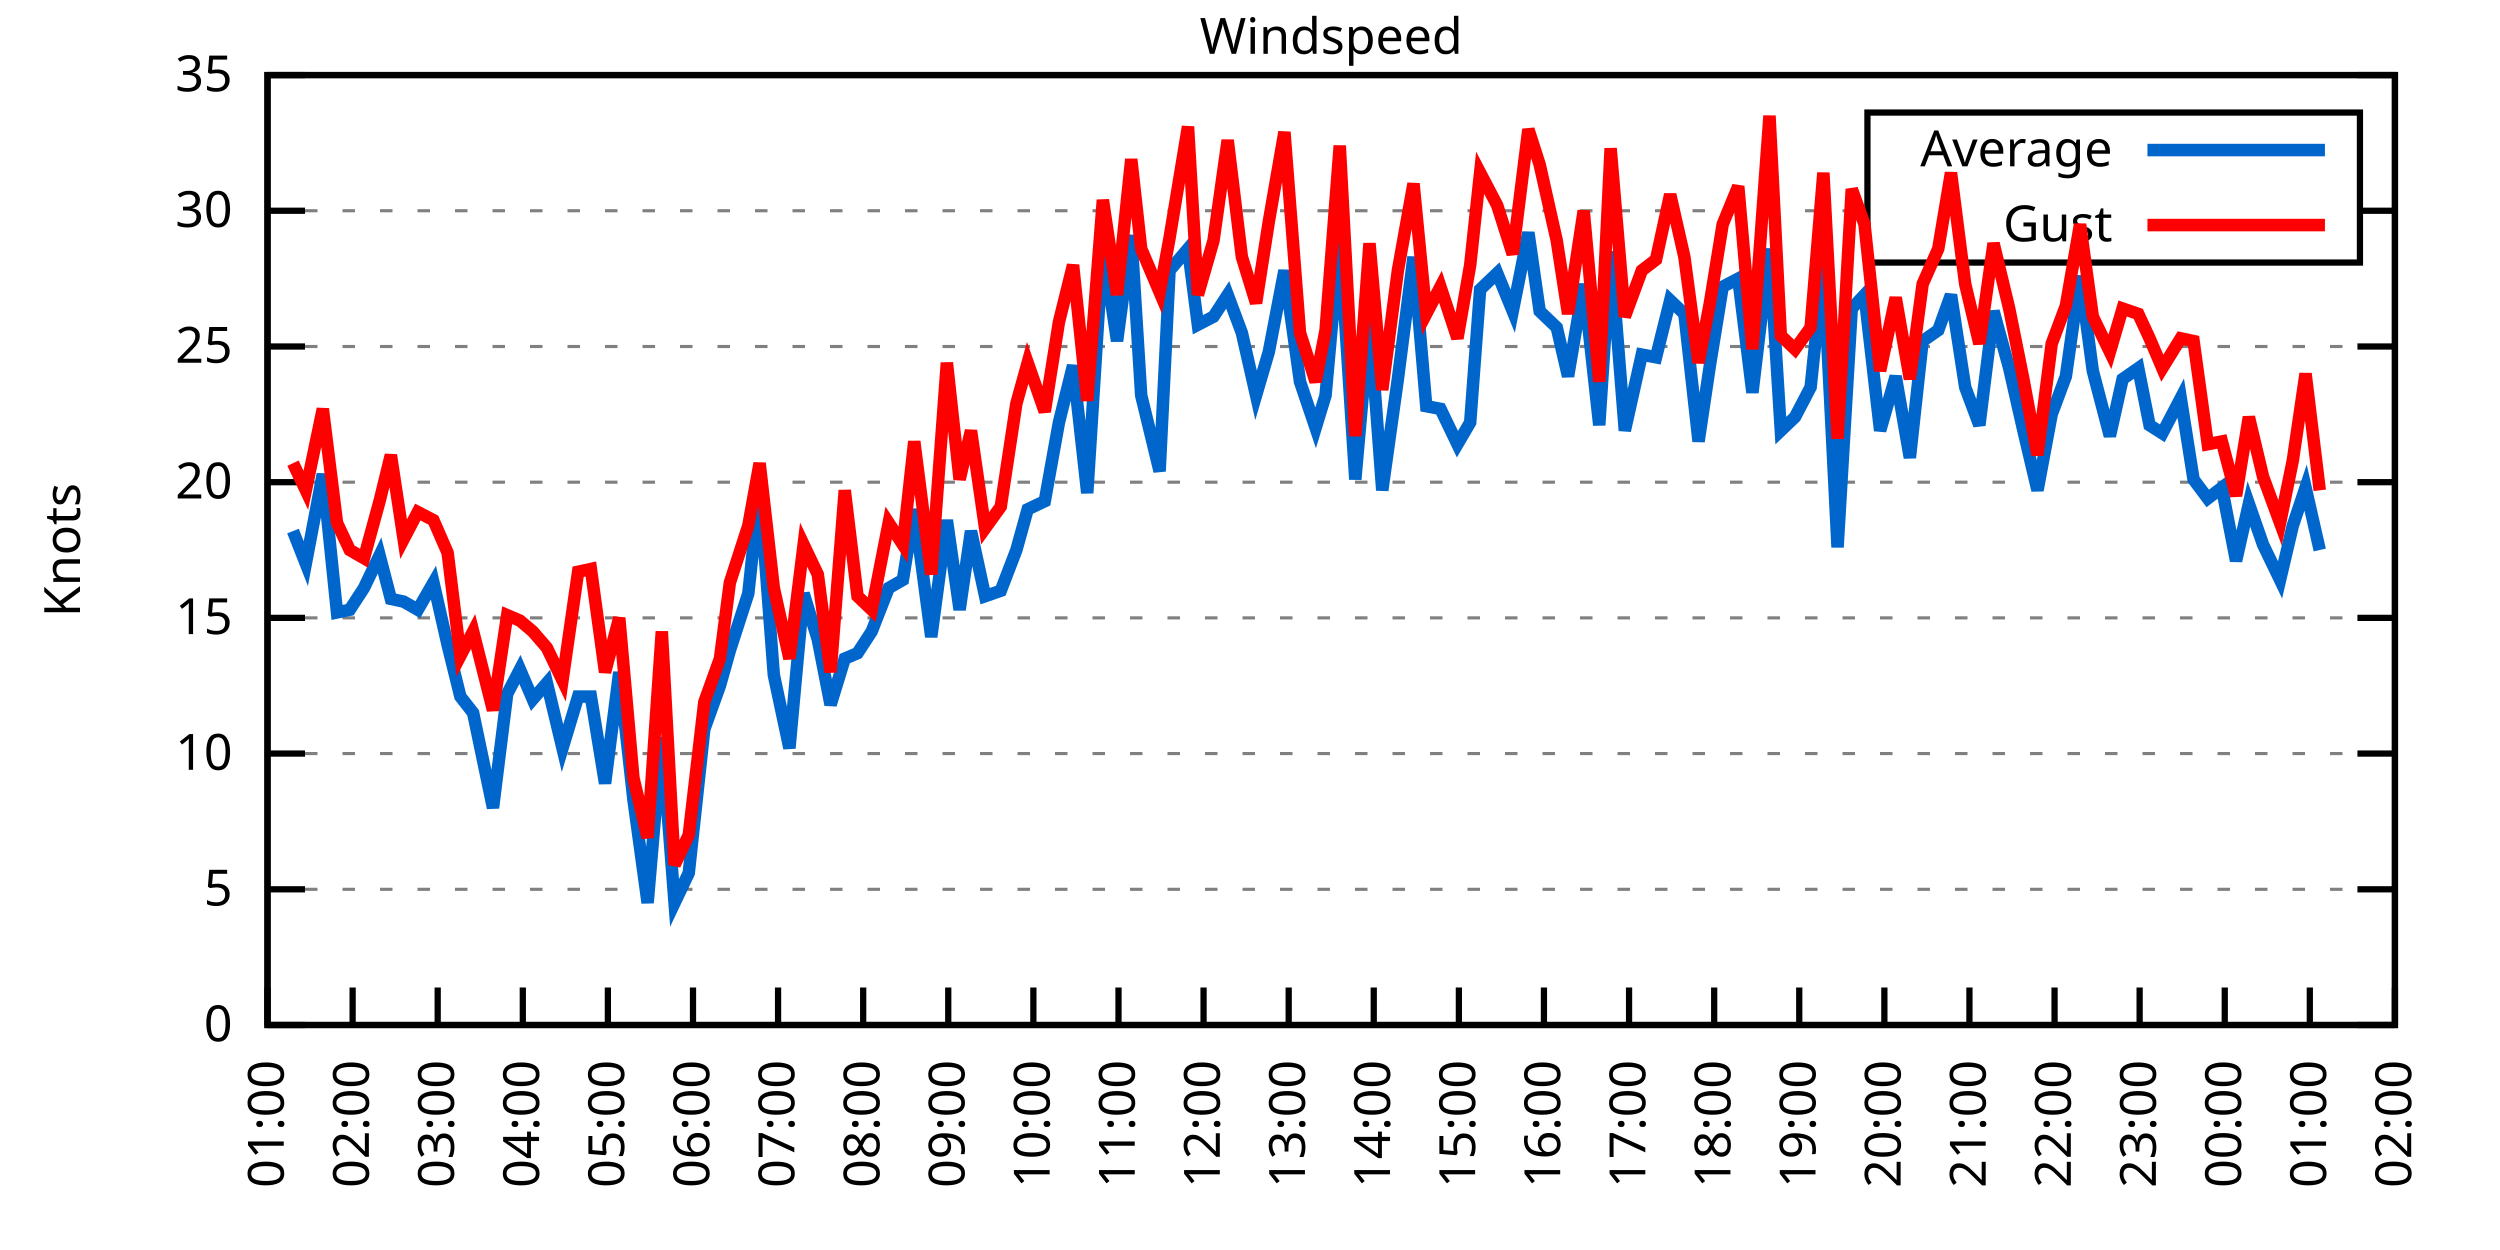
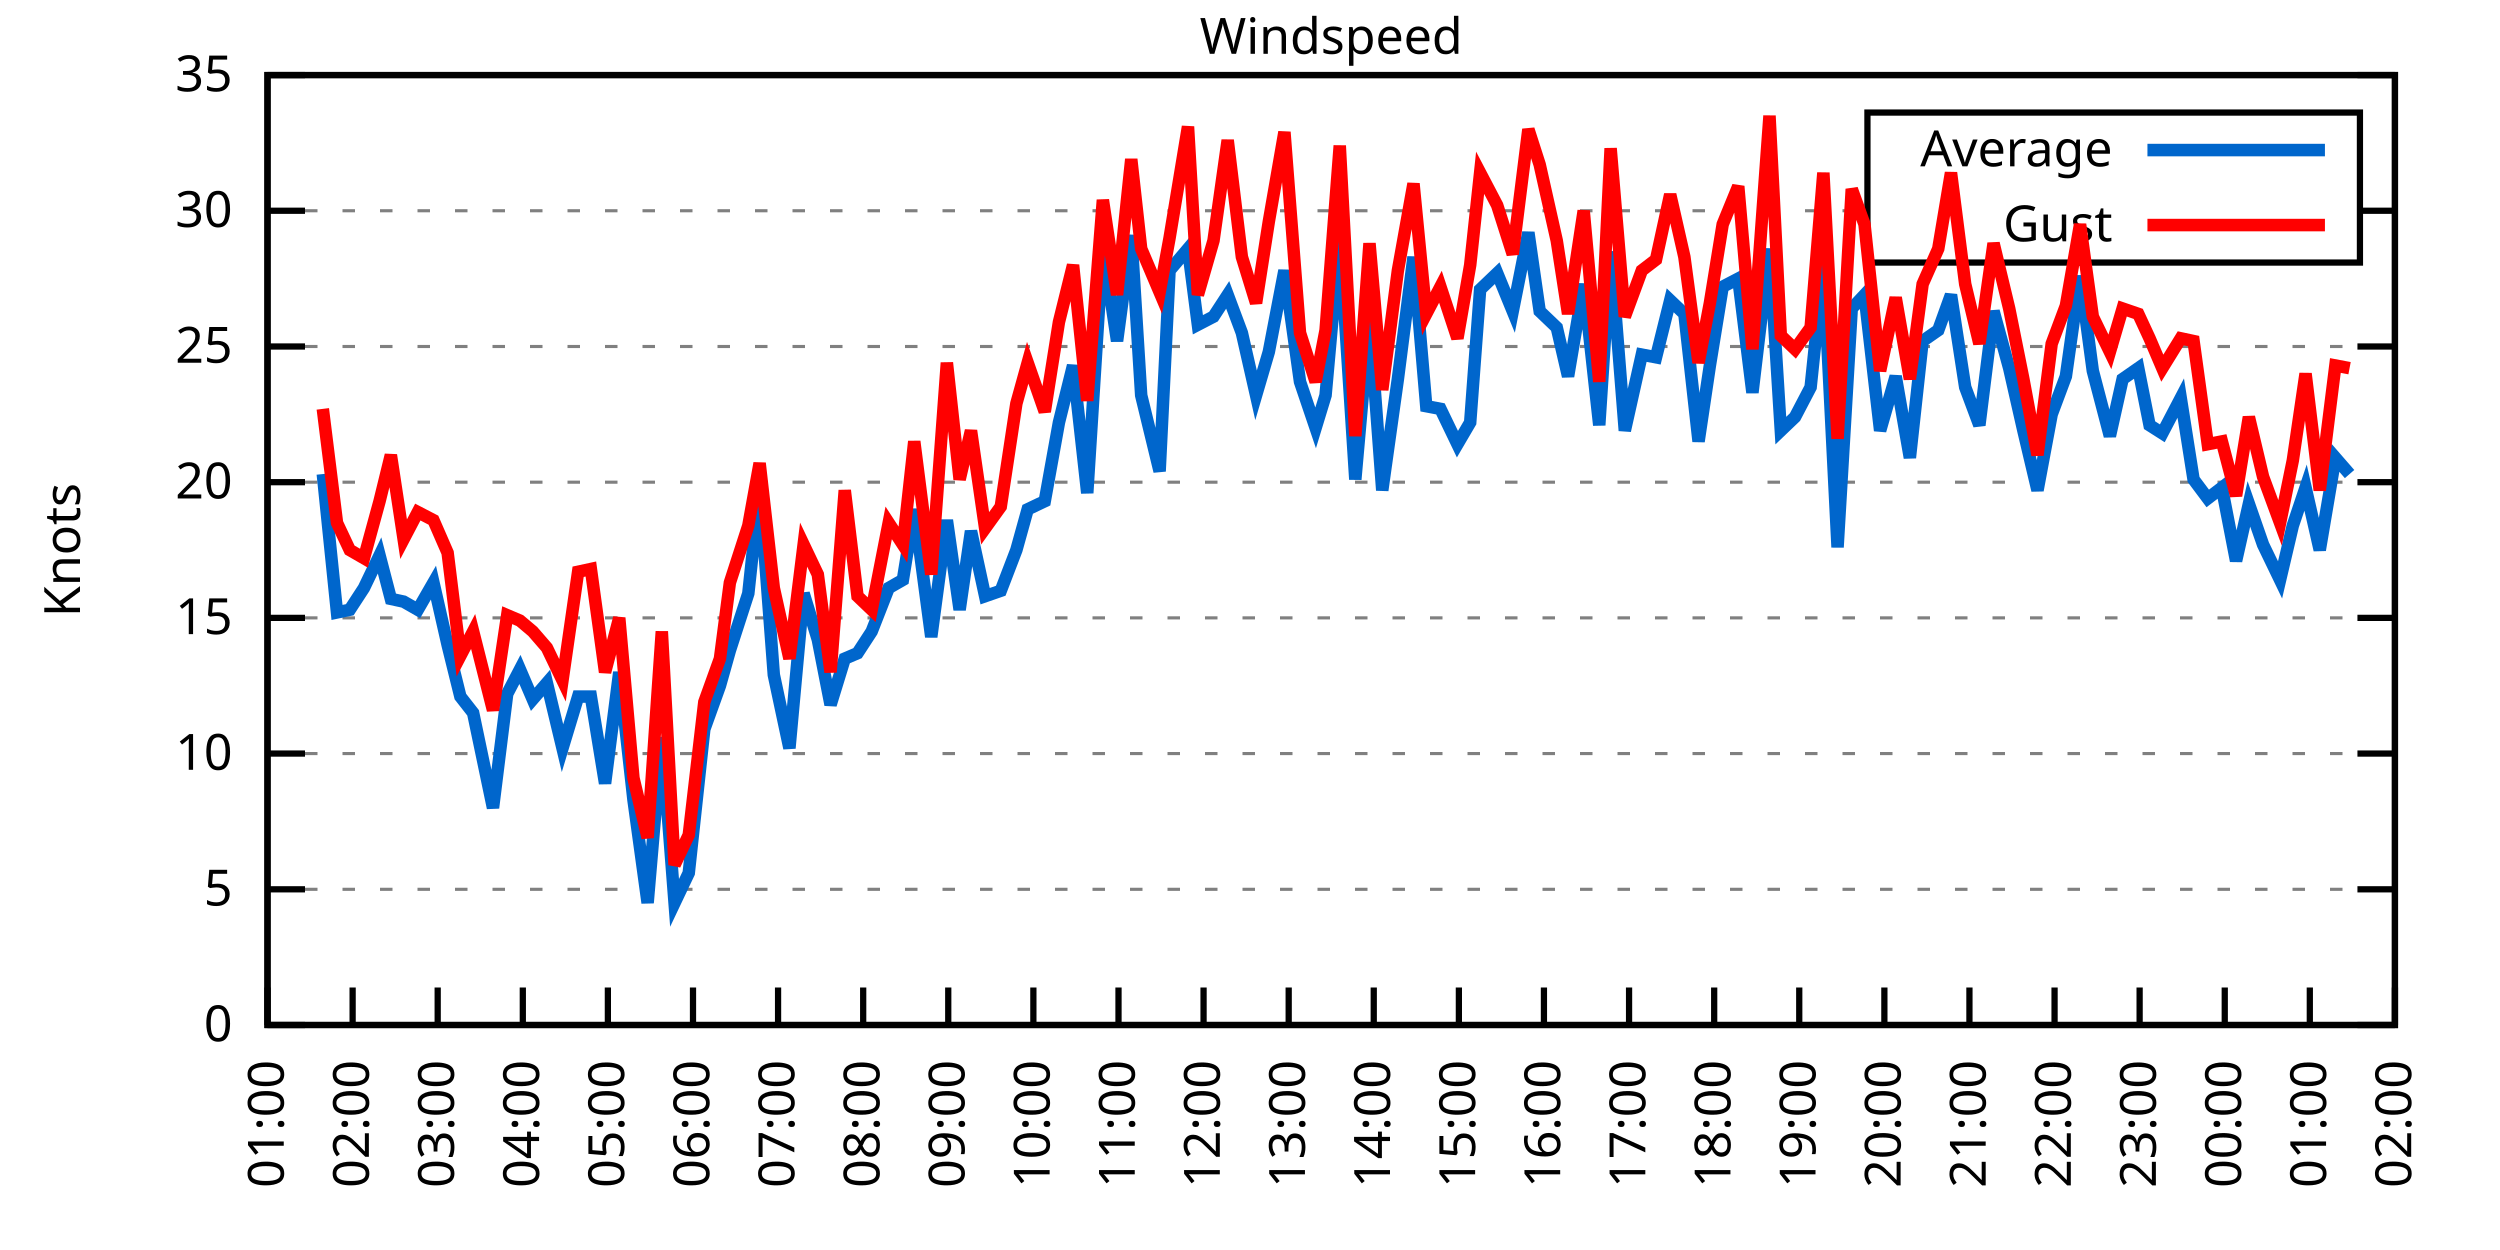
<svg xmlns="http://www.w3.org/2000/svg" xmlns:xlink="http://www.w3.org/1999/xlink" width="400" height="200" viewBox="0 0 400 200">
  <g id="gnuplot_canvas">
    <rect x="0" y="0" width="400" height="200" fill="none" />
    <defs>
      <circle id="gpDot" r="0.5" stroke-width="0.5" stroke="currentColor" />
      <path id="gpPt0" stroke-width="0.333" stroke="currentColor" d="M-1,0 h2 M0,-1 v2" />
      <path id="gpPt1" stroke-width="0.333" stroke="currentColor" d="M-1,-1 L1,1 M1,-1 L-1,1" />
      <path id="gpPt2" stroke-width="0.333" stroke="currentColor" d="M-1,0 L1,0 M0,-1 L0,1 M-1,-1 L1,1 M-1,1 L1,-1" />
      <rect id="gpPt3" stroke-width="0.333" stroke="currentColor" x="-1" y="-1" width="2" height="2" />
      <rect id="gpPt4" stroke-width="0.333" stroke="currentColor" fill="currentColor" x="-1" y="-1" width="2" height="2" />
      <circle id="gpPt5" stroke-width="0.333" stroke="currentColor" cx="0" cy="0" r="1" />
      <use xlink:href="#gpPt5" id="gpPt6" fill="currentColor" stroke="none" />
      <path id="gpPt7" stroke-width="0.333" stroke="currentColor" d="M0,-1.33 L-1.33,0.67 L1.33,0.67 z" />
      <use xlink:href="#gpPt7" id="gpPt8" fill="currentColor" stroke="none" />
      <use xlink:href="#gpPt7" id="gpPt9" stroke="currentColor" transform="rotate(180)" />
      <use xlink:href="#gpPt9" id="gpPt10" fill="currentColor" stroke="none" />
      <use xlink:href="#gpPt3" id="gpPt11" stroke="currentColor" transform="rotate(45)" />
      <use xlink:href="#gpPt11" id="gpPt12" fill="currentColor" stroke="none" />
      <path id="gpPt13" stroke-width="0.333" stroke="currentColor" d="M0,1.330 L1.265,0.411 L0.782,-1.067 L-0.782,-1.076 L-1.265,0.411 z" />
      <use xlink:href="#gpPt13" id="gpPt14" fill="currentColor" stroke="none" />
      <filter id="textbox" filterUnits="objectBoundingBox" x="0" y="0" height="1" width="1">
        <feFlood flood-color="white" flood-opacity="1" result="bgnd" />
        <feComposite in="SourceGraphic" in2="bgnd" operator="atop" />
      </filter>
      <filter id="greybox" filterUnits="objectBoundingBox" x="0" y="0" height="1" width="1">
        <feFlood flood-color="lightgrey" flood-opacity="1" result="grey" />
        <feComposite in="SourceGraphic" in2="grey" operator="atop" />
      </filter>
    </defs>
    <g fill="none" color="white" stroke="currentColor" stroke-width="1.00" stroke-linecap="butt" stroke-linejoin="miter">
</g>
    <g fill="none" color="black" stroke="currentColor" stroke-width="1.00" stroke-linecap="butt" stroke-linejoin="miter">
      <g stroke="none" shape-rendering="crispEdges">
        <polygon fill="rgb(255, 255, 255)" points="42.80,164.00 383.18,164.00 383.18,12.02 42.80,12.02 " />
      </g>
    </g>
    <g fill="none" color="black" stroke="currentColor" stroke-width="1.00" stroke-linecap="butt" stroke-linejoin="miter">
</g>
    <g fill="none" color="black" stroke="black" stroke-width="0.50" stroke-linecap="butt" stroke-linejoin="miter">
</g>
    <g fill="none" color="gray" stroke="currentColor" stroke-width="0.50" stroke-linecap="butt" stroke-linejoin="miter">
      <path stroke="gray" stroke-dasharray="2,4" class="gridline" d="M42.80,164.00 L383.19,164.00  " />
    </g>
    <g fill="none" color="gray" stroke="gray" stroke-width="1.00" stroke-linecap="butt" stroke-linejoin="miter">
</g>
    <g fill="none" color="black" stroke="currentColor" stroke-width="1.00" stroke-linecap="butt" stroke-linejoin="miter">
      <path stroke="black" d="M42.80,164.00 L48.80,164.00 M383.19,164.00 L377.19,164.00  " />
      <g transform="translate(37.20,166.60)" stroke="none" fill="black" font-family="Sans" font-size="8.00" text-anchor="end">
        <text>
          <tspan font-family="Sans"> 0</tspan>
        </text>
      </g>
    </g>
    <g fill="none" color="black" stroke="currentColor" stroke-width="1.00" stroke-linecap="butt" stroke-linejoin="miter">
</g>
    <g fill="none" color="black" stroke="black" stroke-width="0.50" stroke-linecap="butt" stroke-linejoin="miter">
</g>
    <g fill="none" color="gray" stroke="currentColor" stroke-width="0.50" stroke-linecap="butt" stroke-linejoin="miter">
      <path stroke="gray" stroke-dasharray="2,4" class="gridline" d="M42.80,142.29 L383.19,142.29  " />
    </g>
    <g fill="none" color="gray" stroke="gray" stroke-width="1.00" stroke-linecap="butt" stroke-linejoin="miter">
</g>
    <g fill="none" color="black" stroke="currentColor" stroke-width="1.00" stroke-linecap="butt" stroke-linejoin="miter">
      <path stroke="black" d="M42.80,142.29 L48.80,142.29 M383.19,142.29 L377.19,142.29  " />
      <g transform="translate(37.20,144.89)" stroke="none" fill="black" font-family="Sans" font-size="8.00" text-anchor="end">
        <text>
          <tspan font-family="Sans"> 5</tspan>
        </text>
      </g>
    </g>
    <g fill="none" color="black" stroke="currentColor" stroke-width="1.00" stroke-linecap="butt" stroke-linejoin="miter">
</g>
    <g fill="none" color="black" stroke="black" stroke-width="0.50" stroke-linecap="butt" stroke-linejoin="miter">
</g>
    <g fill="none" color="gray" stroke="currentColor" stroke-width="0.50" stroke-linecap="butt" stroke-linejoin="miter">
      <path stroke="gray" stroke-dasharray="2,4" class="gridline" d="M42.80,120.57 L383.19,120.57  " />
    </g>
    <g fill="none" color="gray" stroke="gray" stroke-width="1.00" stroke-linecap="butt" stroke-linejoin="miter">
</g>
    <g fill="none" color="black" stroke="currentColor" stroke-width="1.00" stroke-linecap="butt" stroke-linejoin="miter">
      <path stroke="black" d="M42.80,120.57 L48.80,120.57 M383.19,120.57 L377.19,120.57  " />
      <g transform="translate(37.20,123.17)" stroke="none" fill="black" font-family="Sans" font-size="8.00" text-anchor="end">
        <text>
          <tspan font-family="Sans"> 10</tspan>
        </text>
      </g>
    </g>
    <g fill="none" color="black" stroke="currentColor" stroke-width="1.00" stroke-linecap="butt" stroke-linejoin="miter">
</g>
    <g fill="none" color="black" stroke="black" stroke-width="0.50" stroke-linecap="butt" stroke-linejoin="miter">
</g>
    <g fill="none" color="gray" stroke="currentColor" stroke-width="0.50" stroke-linecap="butt" stroke-linejoin="miter">
      <path stroke="gray" stroke-dasharray="2,4" class="gridline" d="M42.80,98.86 L383.19,98.86  " />
    </g>
    <g fill="none" color="gray" stroke="gray" stroke-width="1.00" stroke-linecap="butt" stroke-linejoin="miter">
</g>
    <g fill="none" color="black" stroke="currentColor" stroke-width="1.00" stroke-linecap="butt" stroke-linejoin="miter">
      <path stroke="black" d="M42.80,98.86 L48.80,98.86 M383.19,98.86 L377.19,98.86  " />
      <g transform="translate(37.20,101.46)" stroke="none" fill="black" font-family="Sans" font-size="8.00" text-anchor="end">
        <text>
          <tspan font-family="Sans"> 15</tspan>
        </text>
      </g>
    </g>
    <g fill="none" color="black" stroke="currentColor" stroke-width="1.00" stroke-linecap="butt" stroke-linejoin="miter">
</g>
    <g fill="none" color="black" stroke="black" stroke-width="0.50" stroke-linecap="butt" stroke-linejoin="miter">
</g>
    <g fill="none" color="gray" stroke="currentColor" stroke-width="0.50" stroke-linecap="butt" stroke-linejoin="miter">
      <path stroke="gray" stroke-dasharray="2,4" class="gridline" d="M42.80,77.15 L383.19,77.15  " />
    </g>
    <g fill="none" color="gray" stroke="gray" stroke-width="1.00" stroke-linecap="butt" stroke-linejoin="miter">
</g>
    <g fill="none" color="black" stroke="currentColor" stroke-width="1.00" stroke-linecap="butt" stroke-linejoin="miter">
      <path stroke="black" d="M42.80,77.15 L48.80,77.15 M383.19,77.15 L377.19,77.15  " />
      <g transform="translate(37.20,79.75)" stroke="none" fill="black" font-family="Sans" font-size="8.00" text-anchor="end">
        <text>
          <tspan font-family="Sans"> 20</tspan>
        </text>
      </g>
    </g>
    <g fill="none" color="black" stroke="currentColor" stroke-width="1.00" stroke-linecap="butt" stroke-linejoin="miter">
</g>
    <g fill="none" color="black" stroke="black" stroke-width="0.50" stroke-linecap="butt" stroke-linejoin="miter">
</g>
    <g fill="none" color="gray" stroke="currentColor" stroke-width="0.50" stroke-linecap="butt" stroke-linejoin="miter">
      <path stroke="gray" stroke-dasharray="2,4" class="gridline" d="M42.80,55.44 L383.19,55.44  " />
    </g>
    <g fill="none" color="gray" stroke="gray" stroke-width="1.00" stroke-linecap="butt" stroke-linejoin="miter">
</g>
    <g fill="none" color="black" stroke="currentColor" stroke-width="1.00" stroke-linecap="butt" stroke-linejoin="miter">
      <path stroke="black" d="M42.80,55.44 L48.80,55.44 M383.19,55.44 L377.19,55.44  " />
      <g transform="translate(37.20,58.04)" stroke="none" fill="black" font-family="Sans" font-size="8.00" text-anchor="end">
        <text>
          <tspan font-family="Sans"> 25</tspan>
        </text>
      </g>
    </g>
    <g fill="none" color="black" stroke="currentColor" stroke-width="1.00" stroke-linecap="butt" stroke-linejoin="miter">
</g>
    <g fill="none" color="black" stroke="black" stroke-width="0.50" stroke-linecap="butt" stroke-linejoin="miter">
</g>
    <g fill="none" color="gray" stroke="currentColor" stroke-width="0.50" stroke-linecap="butt" stroke-linejoin="miter">
      <path stroke="gray" stroke-dasharray="2,4" class="gridline" d="M42.80,33.72 L298.79,33.72 M377.59,33.72 L383.19,33.72  " />
    </g>
    <g fill="none" color="gray" stroke="gray" stroke-width="1.00" stroke-linecap="butt" stroke-linejoin="miter">
</g>
    <g fill="none" color="black" stroke="currentColor" stroke-width="1.00" stroke-linecap="butt" stroke-linejoin="miter">
      <path stroke="black" d="M42.80,33.72 L48.80,33.72 M383.19,33.72 L377.19,33.72  " />
      <g transform="translate(37.20,36.32)" stroke="none" fill="black" font-family="Sans" font-size="8.00" text-anchor="end">
        <text>
          <tspan font-family="Sans"> 30</tspan>
        </text>
      </g>
    </g>
    <g fill="none" color="black" stroke="currentColor" stroke-width="1.00" stroke-linecap="butt" stroke-linejoin="miter">
</g>
    <g fill="none" color="black" stroke="black" stroke-width="0.50" stroke-linecap="butt" stroke-linejoin="miter">
</g>
    <g fill="none" color="gray" stroke="currentColor" stroke-width="0.50" stroke-linecap="butt" stroke-linejoin="miter">
      <path stroke="gray" stroke-dasharray="2,4" class="gridline" d="M42.80,12.01 L383.19,12.01  " />
    </g>
    <g fill="none" color="gray" stroke="gray" stroke-width="1.00" stroke-linecap="butt" stroke-linejoin="miter">
</g>
    <g fill="none" color="black" stroke="currentColor" stroke-width="1.00" stroke-linecap="butt" stroke-linejoin="miter">
      <path stroke="black" d="M42.80,12.01 L48.80,12.01 M383.19,12.01 L377.19,12.01  " />
      <g transform="translate(37.20,14.61)" stroke="none" fill="black" font-family="Sans" font-size="8.00" text-anchor="end">
        <text>
          <tspan font-family="Sans"> 35</tspan>
        </text>
      </g>
    </g>
    <g fill="none" color="black" stroke="currentColor" stroke-width="1.00" stroke-linecap="butt" stroke-linejoin="miter">
      <path stroke="black" d="M42.80,164.00 L42.80,158.00  " />
      <g transform="translate(45.40,169.60) rotate(270.00)" stroke="none" fill="black" font-family="Sans" font-size="8.00" text-anchor="end">
        <text>
          <tspan font-family="Sans">01:00</tspan>
        </text>
      </g>
    </g>
    <g fill="none" color="black" stroke="currentColor" stroke-width="1.00" stroke-linecap="butt" stroke-linejoin="miter">
      <path stroke="black" d="M56.42,164.00 L56.42,158.00  " />
      <g transform="translate(59.02,169.60) rotate(270.00)" stroke="none" fill="black" font-family="Sans" font-size="8.00" text-anchor="end">
        <text>
          <tspan font-family="Sans">02:00</tspan>
        </text>
      </g>
    </g>
    <g fill="none" color="black" stroke="currentColor" stroke-width="1.00" stroke-linecap="butt" stroke-linejoin="miter">
      <path stroke="black" d="M70.03,164.00 L70.03,158.00  " />
      <g transform="translate(72.63,169.60) rotate(270.00)" stroke="none" fill="black" font-family="Sans" font-size="8.00" text-anchor="end">
        <text>
          <tspan font-family="Sans">03:00</tspan>
        </text>
      </g>
    </g>
    <g fill="none" color="black" stroke="currentColor" stroke-width="1.00" stroke-linecap="butt" stroke-linejoin="miter">
      <path stroke="black" d="M83.65,164.00 L83.65,158.00  " />
      <g transform="translate(86.25,169.60) rotate(270.00)" stroke="none" fill="black" font-family="Sans" font-size="8.00" text-anchor="end">
        <text>
          <tspan font-family="Sans">04:00</tspan>
        </text>
      </g>
    </g>
    <g fill="none" color="black" stroke="currentColor" stroke-width="1.00" stroke-linecap="butt" stroke-linejoin="miter">
      <path stroke="black" d="M97.26,164.00 L97.26,158.00  " />
      <g transform="translate(99.86,169.60) rotate(270.00)" stroke="none" fill="black" font-family="Sans" font-size="8.00" text-anchor="end">
        <text>
          <tspan font-family="Sans">05:00</tspan>
        </text>
      </g>
    </g>
    <g fill="none" color="black" stroke="currentColor" stroke-width="1.00" stroke-linecap="butt" stroke-linejoin="miter">
      <path stroke="black" d="M110.88,164.00 L110.88,158.00  " />
      <g transform="translate(113.48,169.60) rotate(270.00)" stroke="none" fill="black" font-family="Sans" font-size="8.00" text-anchor="end">
        <text>
          <tspan font-family="Sans">06:00</tspan>
        </text>
      </g>
    </g>
    <g fill="none" color="black" stroke="currentColor" stroke-width="1.00" stroke-linecap="butt" stroke-linejoin="miter">
      <path stroke="black" d="M124.49,164.00 L124.49,158.00  " />
      <g transform="translate(127.09,169.60) rotate(270.00)" stroke="none" fill="black" font-family="Sans" font-size="8.00" text-anchor="end">
        <text>
          <tspan font-family="Sans">07:00</tspan>
        </text>
      </g>
    </g>
    <g fill="none" color="black" stroke="currentColor" stroke-width="1.00" stroke-linecap="butt" stroke-linejoin="miter">
      <path stroke="black" d="M138.11,164.00 L138.11,158.00  " />
      <g transform="translate(140.71,169.60) rotate(270.00)" stroke="none" fill="black" font-family="Sans" font-size="8.00" text-anchor="end">
        <text>
          <tspan font-family="Sans">08:00</tspan>
        </text>
      </g>
    </g>
    <g fill="none" color="black" stroke="currentColor" stroke-width="1.00" stroke-linecap="butt" stroke-linejoin="miter">
      <path stroke="black" d="M151.72,164.00 L151.72,158.00  " />
      <g transform="translate(154.32,169.60) rotate(270.00)" stroke="none" fill="black" font-family="Sans" font-size="8.00" text-anchor="end">
        <text>
          <tspan font-family="Sans">09:00</tspan>
        </text>
      </g>
    </g>
    <g fill="none" color="black" stroke="currentColor" stroke-width="1.00" stroke-linecap="butt" stroke-linejoin="miter">
      <path stroke="black" d="M165.34,164.00 L165.34,158.00  " />
      <g transform="translate(167.94,169.60) rotate(270.00)" stroke="none" fill="black" font-family="Sans" font-size="8.00" text-anchor="end">
        <text>
          <tspan font-family="Sans">10:00</tspan>
        </text>
      </g>
    </g>
    <g fill="none" color="black" stroke="currentColor" stroke-width="1.00" stroke-linecap="butt" stroke-linejoin="miter">
      <path stroke="black" d="M178.96,164.00 L178.96,158.00  " />
      <g transform="translate(181.56,169.60) rotate(270.00)" stroke="none" fill="black" font-family="Sans" font-size="8.00" text-anchor="end">
        <text>
          <tspan font-family="Sans">11:00</tspan>
        </text>
      </g>
    </g>
    <g fill="none" color="black" stroke="currentColor" stroke-width="1.00" stroke-linecap="butt" stroke-linejoin="miter">
      <path stroke="black" d="M192.57,164.00 L192.57,158.00  " />
      <g transform="translate(195.17,169.60) rotate(270.00)" stroke="none" fill="black" font-family="Sans" font-size="8.00" text-anchor="end">
        <text>
          <tspan font-family="Sans">12:00</tspan>
        </text>
      </g>
    </g>
    <g fill="none" color="black" stroke="currentColor" stroke-width="1.00" stroke-linecap="butt" stroke-linejoin="miter">
      <path stroke="black" d="M206.19,164.00 L206.19,158.00  " />
      <g transform="translate(208.79,169.60) rotate(270.00)" stroke="none" fill="black" font-family="Sans" font-size="8.00" text-anchor="end">
        <text>
          <tspan font-family="Sans">13:00</tspan>
        </text>
      </g>
    </g>
    <g fill="none" color="black" stroke="currentColor" stroke-width="1.00" stroke-linecap="butt" stroke-linejoin="miter">
      <path stroke="black" d="M219.80,164.00 L219.80,158.00  " />
      <g transform="translate(222.40,169.60) rotate(270.00)" stroke="none" fill="black" font-family="Sans" font-size="8.00" text-anchor="end">
        <text>
          <tspan font-family="Sans">14:00</tspan>
        </text>
      </g>
    </g>
    <g fill="none" color="black" stroke="currentColor" stroke-width="1.00" stroke-linecap="butt" stroke-linejoin="miter">
      <path stroke="black" d="M233.42,164.00 L233.42,158.00  " />
      <g transform="translate(236.02,169.60) rotate(270.00)" stroke="none" fill="black" font-family="Sans" font-size="8.00" text-anchor="end">
        <text>
          <tspan font-family="Sans">15:00</tspan>
        </text>
      </g>
    </g>
    <g fill="none" color="black" stroke="currentColor" stroke-width="1.00" stroke-linecap="butt" stroke-linejoin="miter">
      <path stroke="black" d="M247.03,164.00 L247.03,158.00  " />
      <g transform="translate(249.63,169.60) rotate(270.00)" stroke="none" fill="black" font-family="Sans" font-size="8.00" text-anchor="end">
        <text>
          <tspan font-family="Sans">16:00</tspan>
        </text>
      </g>
    </g>
    <g fill="none" color="black" stroke="currentColor" stroke-width="1.00" stroke-linecap="butt" stroke-linejoin="miter">
      <path stroke="black" d="M260.65,164.00 L260.65,158.00  " />
      <g transform="translate(263.25,169.60) rotate(270.00)" stroke="none" fill="black" font-family="Sans" font-size="8.00" text-anchor="end">
        <text>
          <tspan font-family="Sans">17:00</tspan>
        </text>
      </g>
    </g>
    <g fill="none" color="black" stroke="currentColor" stroke-width="1.00" stroke-linecap="butt" stroke-linejoin="miter">
      <path stroke="black" d="M274.27,164.00 L274.27,158.00  " />
      <g transform="translate(276.87,169.60) rotate(270.00)" stroke="none" fill="black" font-family="Sans" font-size="8.00" text-anchor="end">
        <text>
          <tspan font-family="Sans">18:00</tspan>
        </text>
      </g>
    </g>
    <g fill="none" color="black" stroke="currentColor" stroke-width="1.00" stroke-linecap="butt" stroke-linejoin="miter">
      <path stroke="black" d="M287.88,164.00 L287.88,158.00  " />
      <g transform="translate(290.48,169.60) rotate(270.00)" stroke="none" fill="black" font-family="Sans" font-size="8.00" text-anchor="end">
        <text>
          <tspan font-family="Sans">19:00</tspan>
        </text>
      </g>
    </g>
    <g fill="none" color="black" stroke="currentColor" stroke-width="1.00" stroke-linecap="butt" stroke-linejoin="miter">
      <path stroke="black" d="M301.50,164.00 L301.50,158.00  " />
      <g transform="translate(304.10,169.60) rotate(270.00)" stroke="none" fill="black" font-family="Sans" font-size="8.00" text-anchor="end">
        <text>
          <tspan font-family="Sans">20:00</tspan>
        </text>
      </g>
    </g>
    <g fill="none" color="black" stroke="currentColor" stroke-width="1.00" stroke-linecap="butt" stroke-linejoin="miter">
      <path stroke="black" d="M315.11,164.00 L315.11,158.00  " />
      <g transform="translate(317.71,169.60) rotate(270.00)" stroke="none" fill="black" font-family="Sans" font-size="8.00" text-anchor="end">
        <text>
          <tspan font-family="Sans">21:00</tspan>
        </text>
      </g>
    </g>
    <g fill="none" color="black" stroke="currentColor" stroke-width="1.00" stroke-linecap="butt" stroke-linejoin="miter">
      <path stroke="black" d="M328.73,164.00 L328.73,158.00  " />
      <g transform="translate(331.33,169.60) rotate(270.00)" stroke="none" fill="black" font-family="Sans" font-size="8.00" text-anchor="end">
        <text>
          <tspan font-family="Sans">22:00</tspan>
        </text>
      </g>
    </g>
    <g fill="none" color="black" stroke="currentColor" stroke-width="1.00" stroke-linecap="butt" stroke-linejoin="miter">
      <path stroke="black" d="M342.34,164.00 L342.34,158.00  " />
      <g transform="translate(344.94,169.60) rotate(270.00)" stroke="none" fill="black" font-family="Sans" font-size="8.00" text-anchor="end">
        <text>
          <tspan font-family="Sans">23:00</tspan>
        </text>
      </g>
    </g>
    <g fill="none" color="black" stroke="currentColor" stroke-width="1.00" stroke-linecap="butt" stroke-linejoin="miter">
      <path stroke="black" d="M355.96,164.00 L355.96,158.00  " />
      <g transform="translate(358.56,169.60) rotate(270.00)" stroke="none" fill="black" font-family="Sans" font-size="8.00" text-anchor="end">
        <text>
          <tspan font-family="Sans">00:00</tspan>
        </text>
      </g>
    </g>
    <g fill="none" color="black" stroke="currentColor" stroke-width="1.00" stroke-linecap="butt" stroke-linejoin="miter">
      <path stroke="black" d="M369.57,164.00 L369.57,158.00  " />
      <g transform="translate(372.17,169.60) rotate(270.00)" stroke="none" fill="black" font-family="Sans" font-size="8.00" text-anchor="end">
        <text>
          <tspan font-family="Sans">01:00</tspan>
        </text>
      </g>
    </g>
    <g fill="none" color="black" stroke="currentColor" stroke-width="1.00" stroke-linecap="butt" stroke-linejoin="miter">
      <path stroke="black" d="M383.19,164.00 L383.19,158.00  " />
      <g transform="translate(385.79,169.60) rotate(270.00)" stroke="none" fill="black" font-family="Sans" font-size="8.00" text-anchor="end">
        <text>
          <tspan font-family="Sans">02:00</tspan>
        </text>
      </g>
    </g>
    <g fill="none" color="black" stroke="currentColor" stroke-width="1.00" stroke-linecap="butt" stroke-linejoin="miter">
</g>
    <g fill="none" color="black" stroke="currentColor" stroke-width="1.00" stroke-linecap="butt" stroke-linejoin="miter">
      <path stroke="black" d="M42.80,12.01 L42.80,164.00 L383.19,164.00 L383.19,12.01 L42.80,12.01 Z  " />
    </g>
    <g fill="none" color="black" stroke="currentColor" stroke-width="1.00" stroke-linecap="butt" stroke-linejoin="miter">
</g>
    <g fill="none" color="black" stroke="currentColor" stroke-width="1.00" stroke-linecap="butt" stroke-linejoin="miter">
      <path stroke="black" d="M298.79,42.01 L298.79,18.01 L377.59,18.01 L377.59,42.01 L298.79,42.01 Z  " />
    </g>
    <g id="Windspeed_plot_1">
      <g fill="none" color="white" stroke="black" stroke-width="2.00" stroke-linecap="butt" stroke-linejoin="miter">
</g>
      <g fill="none" color="black" stroke="currentColor" stroke-width="2.00" stroke-linecap="butt" stroke-linejoin="miter">
        <g transform="translate(337.99,26.61)" stroke="none" fill="black" font-family="Sans" font-size="8.00" text-anchor="end">
          <text>
            <tspan font-family="Sans">Average</tspan>
          </text>
        </g>
      </g>
      <g fill="none" color="black" stroke="currentColor" stroke-width="2.00" stroke-linecap="butt" stroke-linejoin="miter">
-         <path stroke="rgb(  0, 102, 204)" d="M343.59,24.01 L371.99,24.01 M46.88,84.97 L48.93,90.18 L51.65,75.85 L53.92,97.99 L55.96,97.56 L58.23,94.08   L60.73,88.87 L62.54,95.82 L64.58,96.26 L66.85,97.56 L69.35,93.22 L71.62,103.20 L73.66,111.45 L75.70,114.06   L78.88,129.26 L81.15,111.02 L83.19,107.11 L85.24,111.89 L87.50,109.28 L90.00,119.71 L92.50,111.45 L94.54,111.45   L96.81,125.35 L99.08,107.55 L101.35,127.96 L103.62,144.46 L105.89,117.97 L107.93,144.46 L110.20,139.68 L112.69,116.67   L115.19,109.72 L116.78,104.07 L119.73,94.95 L121.54,78.02 L123.81,107.98 L126.31,119.71 L128.58,94.95 L130.85,102.34   L132.89,112.76 L135.16,105.38 L137.20,104.51 L139.47,101.03 L142.19,94.08 L144.46,92.78 L146.28,81.49 L149.00,101.90   L151.50,83.23 L153.54,97.56 L155.36,84.97 L157.62,95.39 L160.12,94.52 L162.62,88.00 L164.43,81.49 L167.16,80.19   L169.43,67.59 L171.69,58.48 L173.96,78.89 L176.46,39.37 L178.73,54.57 L181.00,37.63 L182.59,63.25 L185.54,75.41   L187.13,43.28 L190.08,39.80 L191.66,51.96 L194.16,50.66 L196.43,47.18 L198.70,53.26 L200.97,63.25 L203.01,56.30   L205.51,43.28 L208.00,61.08 L210.50,68.46 L212.09,63.25 L214.36,38.07 L216.85,76.71 L219.12,51.09 L221.16,78.45   L223.66,60.65 L226.16,41.11 L228.20,64.99 L230.47,65.42 L233.19,71.07 L235.23,67.59 L236.82,46.32 L239.55,43.71   L242.04,49.79 L244.54,37.20 L246.35,49.79 L249.08,52.40 L250.89,60.21 L253.39,45.45 L255.88,68.03 L257.70,40.24   L259.97,68.90 L262.69,56.74 L264.96,57.17 L267.23,48.05 L269.50,50.22 L271.77,70.63 L273.58,58.48 L275.63,45.88   L278.12,44.58 L280.39,62.82 L283.12,39.80 L284.93,68.90 L287.20,66.73 L289.70,61.95 L291.74,42.41 L294.01,87.57   L296.28,49.36 L298.32,47.18 L300.82,68.90 L303.31,60.21 L305.58,73.24 L307.62,54.57 L310.12,52.83 L312.16,47.18   L314.43,61.95 L316.70,68.03 L318.97,49.79 L321.47,58.91 L323.74,68.90 L326.00,78.45 L328.27,66.29 L330.54,60.21   L332.81,44.15 L334.85,59.34 L337.58,69.77 L339.62,60.65 L342.12,58.91 L343.93,68.03 L345.97,69.33 L348.92,63.69   L350.97,76.71 L353.24,79.75 L355.50,78.02 L357.77,89.74 L359.82,80.62 L362.09,87.14 L364.81,92.78 L366.85,84.10   L368.89,78.02 L371.16,88.00  " />
+         <path stroke="rgb(  0, 102, 204)" d="M343.59,24.01 L371.99,24.01 M51.65,75.85 L53.92,97.99 L55.96,97.56 L58.23,94.08 L60.73,88.87 L62.54,95.82   L64.58,96.26 L66.85,97.56 L69.35,93.22 L71.62,103.20 L73.66,111.45 L75.70,114.06 L78.88,129.26 L81.15,111.02   L83.19,107.11 L85.24,111.89 L87.50,109.28 L90.00,119.71 L92.50,111.45 L94.54,111.45 L96.81,125.35 L99.08,107.55   L101.35,127.96 L103.62,144.46 L105.89,117.97 L107.93,144.46 L110.20,139.68 L112.69,116.67 L115.19,109.72 L116.78,104.07   L119.73,94.95 L121.54,78.02 L123.81,107.98 L126.31,119.71 L128.58,94.95 L130.85,102.34 L132.89,112.76 L135.16,105.38   L137.20,104.51 L139.47,101.03 L142.19,94.08 L144.46,92.78 L146.28,81.49 L149.00,101.90 L151.50,83.23 L153.54,97.56   L155.36,84.97 L157.62,95.39 L160.12,94.52 L162.62,88.00 L164.43,81.49 L167.16,80.19 L169.43,67.59 L171.69,58.48   L173.96,78.89 L176.46,39.37 L178.73,54.57 L181.00,37.63 L182.59,63.25 L185.54,75.41 L187.13,43.28 L190.08,39.80   L191.66,51.96 L194.16,50.66 L196.43,47.18 L198.70,53.26 L200.97,63.25 L203.01,56.30 L205.51,43.28 L208.00,61.08   L210.50,68.46 L212.09,63.25 L214.36,38.07 L216.85,76.71 L219.12,51.09 L221.16,78.45 L223.66,60.65 L226.16,41.11   L228.20,64.99 L230.47,65.42 L233.19,71.07 L235.23,67.59 L236.82,46.32 L239.55,43.71 L242.04,49.79 L244.54,37.20   L246.35,49.79 L249.08,52.40 L250.89,60.21 L253.39,45.45 L255.88,68.03 L257.70,40.24 L259.97,68.90 L262.69,56.74   L264.96,57.17 L267.23,48.05 L269.50,50.22 L271.77,70.63 L273.58,58.48 L275.63,45.88 L278.12,44.58 L280.39,62.82   L283.12,39.80 L284.93,68.90 L287.20,66.73 L289.70,61.95 L291.74,42.41 L294.01,87.57 L296.28,49.36 L298.32,47.18   L300.82,68.90 L303.31,60.21 L305.58,73.24 L307.62,54.57 L310.12,52.83 L312.16,47.18 L314.43,61.95 L316.70,68.03   L318.97,49.79 L321.47,58.91 L323.74,68.90 L326.00,78.45 L328.27,66.29 L330.54,60.21 L332.81,44.15 L334.85,59.34   L337.58,69.77 L339.62,60.65 L342.12,58.91 L343.93,68.03 L345.97,69.33 L348.92,63.69 L350.97,76.71 L353.24,79.75   L355.50,78.02 L357.77,89.74 L359.82,80.62 L362.09,87.14 L364.81,92.78 L366.85,84.10 L368.89,78.02 L371.16,88.00   L373.66,73.24 L375.93,75.85  " />
      </g>
    </g>
    <g id="Windspeed_plot_2">
      <g fill="none" color="black" stroke="currentColor" stroke-width="2.00" stroke-linecap="butt" stroke-linejoin="miter">
        <g transform="translate(337.99,38.61)" stroke="none" fill="black" font-family="Sans" font-size="8.00" text-anchor="end">
          <text>
            <tspan font-family="Sans">Gust</tspan>
          </text>
        </g>
      </g>
      <g fill="none" color="black" stroke="currentColor" stroke-width="2.00" stroke-linecap="butt" stroke-linejoin="miter">
-         <path stroke="rgb(255,   0,   0)" d="M343.59,36.01 L371.99,36.01 M46.88,74.11 L48.93,78.45 L51.65,65.42 L53.92,83.66 L55.96,88.00 L58.23,89.31   L60.73,80.19 L62.54,72.81 L64.58,86.27 L66.85,81.93 L69.35,83.23 L71.62,88.44 L73.66,104.94 L75.70,101.03   L78.88,113.63 L81.15,98.43 L83.19,99.30 L85.24,101.03 L87.50,103.64 L90.00,108.85 L92.50,91.48 L94.54,91.04   L96.81,107.55 L99.08,98.86 L101.35,124.48 L103.62,134.04 L105.89,101.03 L107.93,138.38 L110.20,133.60 L112.69,112.32   L115.19,105.38 L116.78,93.22 L119.73,84.10 L121.54,74.11 L123.81,94.08 L126.31,105.38 L128.58,87.14 L130.85,91.91   L132.89,107.55 L135.16,78.45 L137.20,95.39 L139.47,97.56 L142.19,83.66 L144.46,87.14 L146.28,70.63 L149.00,91.91   L151.50,58.04 L153.54,76.71 L155.36,68.90 L157.62,84.53 L160.12,81.06 L162.62,64.56 L164.43,58.04 L167.16,65.86   L169.43,51.53 L171.69,42.41 L173.96,64.12 L176.46,31.99 L178.73,47.18 L181.00,25.47 L182.59,39.80 L185.54,46.75   L187.13,38.07 L190.08,20.26 L191.66,47.18 L194.16,38.50 L196.43,22.43 L198.70,41.11 L200.97,48.49 L203.01,35.46   L205.51,21.13 L208.00,53.26 L210.50,61.08 L212.09,52.83 L214.36,23.30 L216.85,69.77 L219.12,38.93 L221.16,62.38   L223.66,43.28 L226.16,29.38 L228.20,50.22 L230.47,45.88 L233.19,54.13 L235.23,42.41 L236.82,27.64 L239.55,32.85   L242.04,40.67 L244.54,20.70 L246.35,26.34 L249.08,38.50 L250.89,50.22 L253.39,33.72 L255.88,61.08 L257.70,23.73   L259.97,50.66 L262.69,43.28 L264.96,41.54 L267.23,31.12 L269.50,41.11 L271.77,58.04 L273.58,48.49 L275.63,35.89   L278.12,29.81 L280.39,55.87 L283.12,18.52 L284.93,53.70 L287.20,55.87 L289.70,52.40 L291.74,27.64 L294.01,70.20   L296.28,30.25 L298.32,35.89 L300.82,59.34 L303.31,47.62 L305.58,60.65 L307.62,45.45 L310.12,39.80 L312.16,27.64   L314.43,45.45 L316.70,55.00 L318.97,38.93 L321.47,49.36 L323.74,60.65 L326.00,72.81 L328.27,55.00 L330.54,48.92   L332.81,35.89 L334.85,50.66 L337.58,56.30 L339.62,49.36 L342.12,50.22 L343.93,54.13 L345.97,58.91 L348.92,54.13   L350.97,54.57 L353.24,71.07 L355.50,70.63 L357.77,79.32 L359.82,66.73 L362.09,76.28 L364.81,83.66 L366.85,73.67   L368.89,59.78 L371.16,78.45  " />
+         <path stroke="rgb(255,   0,   0)" d="M343.59,36.01 L371.99,36.01 M51.65,65.42 L53.92,83.66 L55.96,88.00 L58.23,89.31 L60.73,80.19 L62.54,72.81   L64.58,86.27 L66.85,81.93 L69.35,83.23 L71.62,88.44 L73.66,104.94 L75.70,101.03 L78.88,113.63 L81.15,98.43   L83.19,99.30 L85.24,101.03 L87.50,103.64 L90.00,108.85 L92.50,91.48 L94.54,91.04 L96.81,107.55 L99.08,98.86   L101.35,124.48 L103.62,134.04 L105.89,101.03 L107.93,138.38 L110.20,133.60 L112.69,112.32 L115.19,105.38 L116.78,93.22   L119.73,84.10 L121.54,74.11 L123.81,94.08 L126.31,105.38 L128.58,87.14 L130.85,91.91 L132.89,107.55 L135.16,78.45   L137.20,95.39 L139.47,97.56 L142.19,83.66 L144.46,87.14 L146.28,70.63 L149.00,91.91 L151.50,58.04 L153.54,76.71   L155.36,68.90 L157.62,84.53 L160.12,81.06 L162.62,64.56 L164.43,58.04 L167.16,65.86 L169.43,51.53 L171.69,42.41   L173.96,64.12 L176.46,31.99 L178.73,47.18 L181.00,25.47 L182.59,39.80 L185.54,46.75 L187.13,38.07 L190.08,20.26   L191.66,47.18 L194.16,38.50 L196.43,22.43 L198.70,41.11 L200.97,48.49 L203.01,35.46 L205.51,21.13 L208.00,53.26   L210.50,61.08 L212.09,52.83 L214.36,23.30 L216.85,69.77 L219.12,38.93 L221.16,62.38 L223.66,43.28 L226.16,29.38   L228.20,50.22 L230.47,45.88 L233.19,54.13 L235.23,42.41 L236.82,27.64 L239.55,32.85 L242.04,40.67 L244.54,20.70   L246.35,26.34 L249.08,38.50 L250.89,50.22 L253.39,33.72 L255.88,61.08 L257.70,23.73 L259.97,50.66 L262.69,43.28   L264.96,41.54 L267.23,31.12 L269.50,41.11 L271.77,58.04 L273.58,48.49 L275.63,35.89 L278.12,29.81 L280.39,55.87   L283.12,18.52 L284.93,53.70 L287.20,55.87 L289.70,52.40 L291.74,27.64 L294.01,70.20 L296.28,30.25 L298.32,35.89   L300.82,59.34 L303.31,47.62 L305.58,60.65 L307.62,45.45 L310.12,39.80 L312.16,27.64 L314.43,45.45 L316.70,55.00   L318.97,38.93 L321.47,49.36 L323.74,60.65 L326.00,72.81 L328.27,55.00 L330.54,48.92 L332.81,35.89 L334.85,50.66   L337.58,56.30 L339.62,49.36 L342.12,50.22 L343.93,54.13 L345.97,58.91 L348.92,54.13 L350.97,54.57 L353.24,71.07   L355.50,70.63 L357.77,79.32 L359.82,66.73 L362.09,76.28 L364.81,83.66 L366.85,73.67 L368.89,59.78 L371.16,78.45   L373.66,58.48 L375.93,58.91  " />
      </g>
    </g>
    <g fill="none" color="black" stroke="currentColor" stroke-width="2.00" stroke-linecap="butt" stroke-linejoin="miter">
</g>
    <g fill="none" color="black" stroke="black" stroke-width="1.00" stroke-linecap="butt" stroke-linejoin="miter">
</g>
    <g fill="none" color="black" stroke="currentColor" stroke-width="1.00" stroke-linecap="butt" stroke-linejoin="miter">
      <path stroke="black" d="M42.80,12.01 L42.80,164.00 L383.19,164.00 L383.19,12.01 L42.80,12.01 Z  " />
      <g transform="translate(12.80,88.01) rotate(270.00)" stroke="none" fill="black" font-family="Sans" font-size="8.00" text-anchor="middle">
        <text>
          <tspan font-family="Sans">Knots</tspan>
        </text>
      </g>
    </g>
    <g fill="none" color="black" stroke="currentColor" stroke-width="1.00" stroke-linecap="butt" stroke-linejoin="miter">
</g>
    <g fill="none" color="black" stroke="currentColor" stroke-width="1.00" stroke-linecap="butt" stroke-linejoin="miter">
      <g transform="translate(212.99,8.61)" stroke="none" fill="black" font-family="Sans" font-size="8.00" text-anchor="middle">
        <text>
          <tspan font-family="Sans">Windspeed</tspan>
        </text>
      </g>
    </g>
    <g fill="none" color="black" stroke="currentColor" stroke-width="1.00" stroke-linecap="butt" stroke-linejoin="miter">
</g>
  </g>
</svg>
